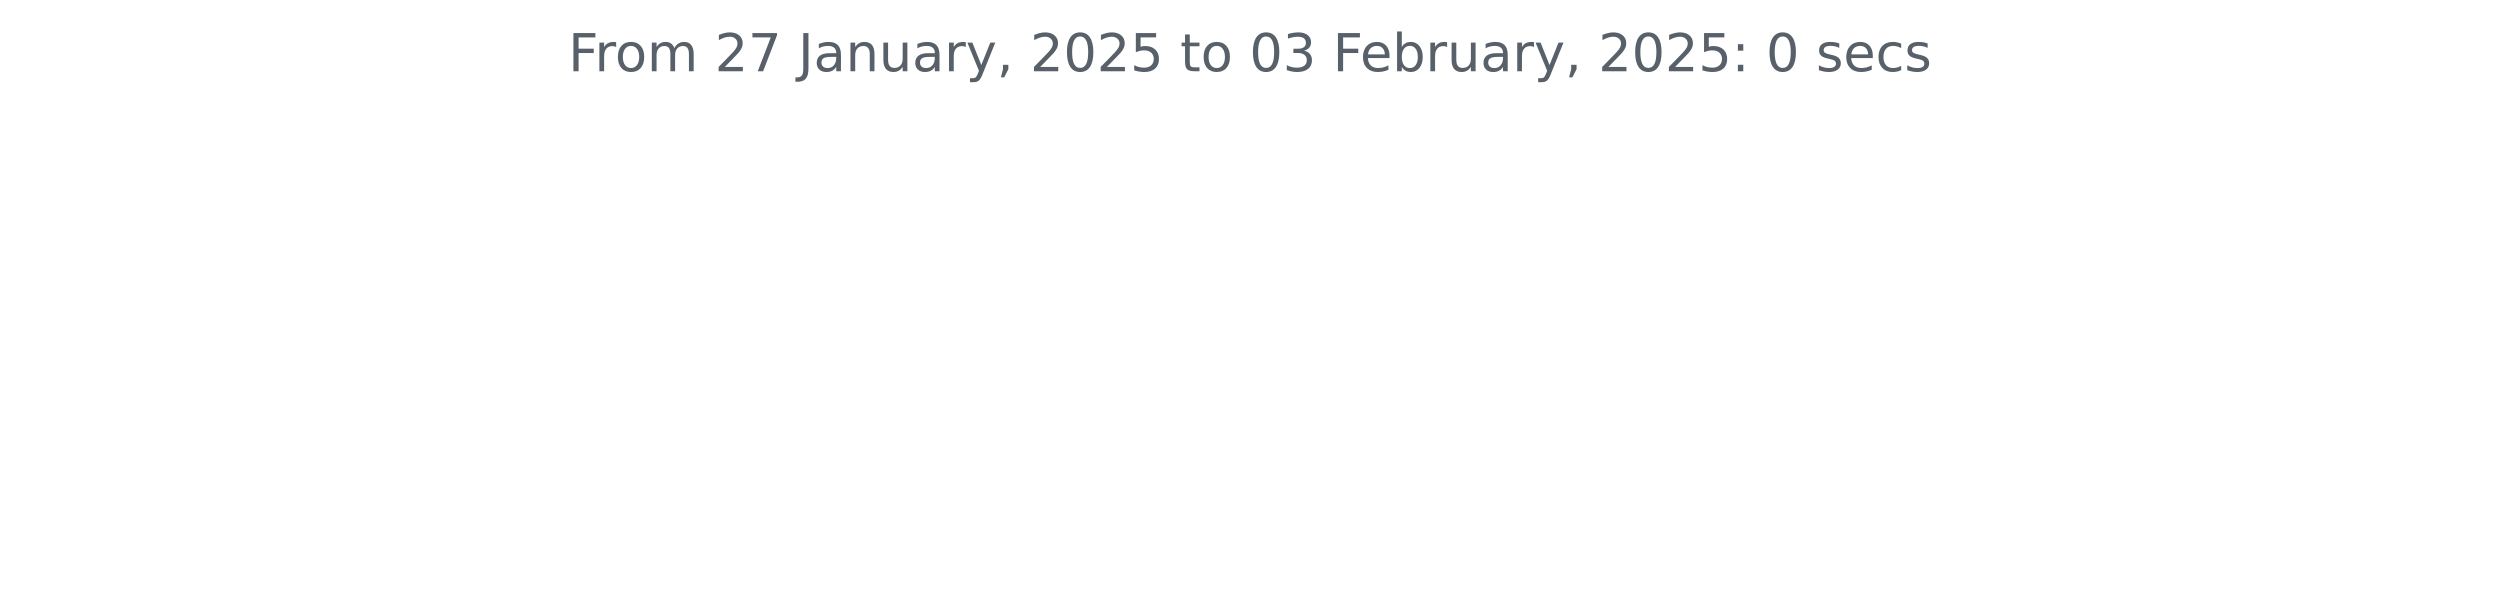
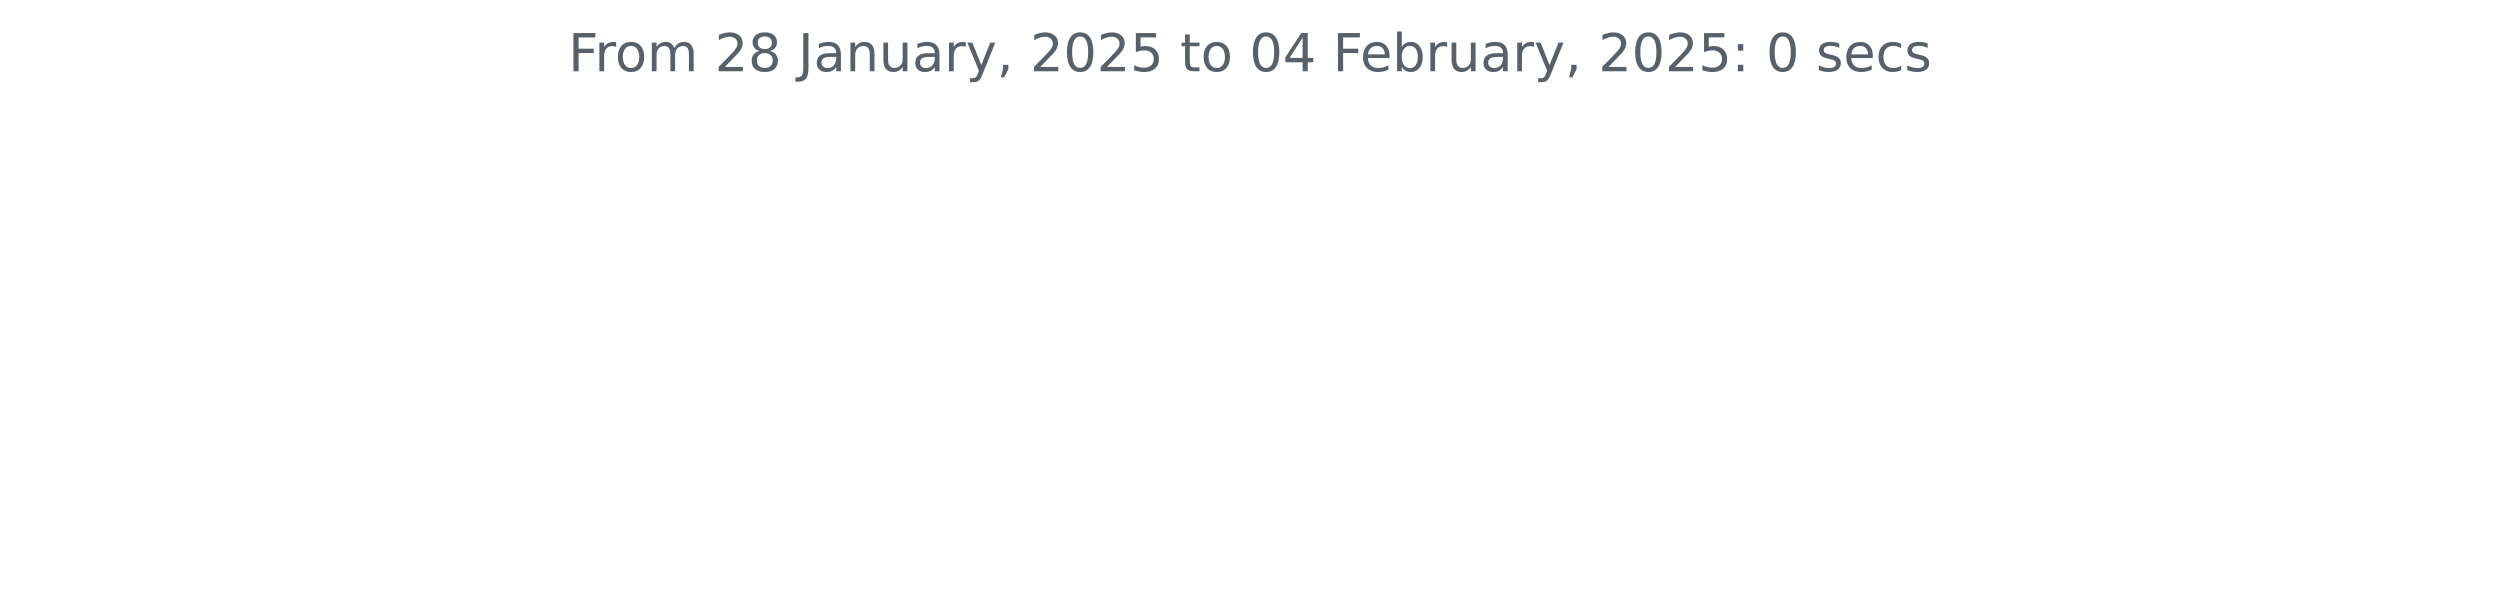
<svg xmlns="http://www.w3.org/2000/svg" xmlns:xlink="http://www.w3.org/1999/xlink" width="572.4pt" height="140.398pt" viewBox="0 0 572.4 140.398" version="1.1">
  <defs>
    <style type="text/css">*{stroke-linejoin: round; stroke-linecap: butt}</style>
  </defs>
  <g id="figure_1">
    <g id="patch_1">
      <path d="M 0 140.398  L 572.4 140.398  L 572.4 0  L 0 0  L 0 140.398  z " style="fill: none" />
    </g>
    <g id="axes_1">
      <g id="matplotlib.axis_1" />
      <g id="matplotlib.axis_2" />
      <g id="text_1">
        <g style="fill: #586069" transform="translate(130.1147 16.31812) scale(0.12 -0.12)">
          <defs>
            <path id="DejaVuSans-46" d="M 628 4666  L 3309 4666  L 3309 4134  L 1259 4134  L 1259 2759  L 3109 2759  L 3109 2228  L 1259 2228  L 1259 0  L 628 0  L 628 4666  z " transform="scale(0.015625)" />
            <path id="DejaVuSans-72" d="M 2631 2963  Q 2534 3019 2420 3045  Q 2306 3072 2169 3072  Q 1681 3072 1420 2755  Q 1159 2438 1159 1844  L 1159 0  L 581 0  L 581 3500  L 1159 3500  L 1159 2956  Q 1341 3275 1631 3429  Q 1922 3584 2338 3584  Q 2397 3584 2469 3576  Q 2541 3569 2628 3553  L 2631 2963  z " transform="scale(0.015625)" />
            <path id="DejaVuSans-6f" d="M 1959 3097  Q 1497 3097 1228 2736  Q 959 2375 959 1747  Q 959 1119 1226 758  Q 1494 397 1959 397  Q 2419 397 2687 759  Q 2956 1122 2956 1747  Q 2956 2369 2687 2733  Q 2419 3097 1959 3097  z M 1959 3584  Q 2709 3584 3137 3096  Q 3566 2609 3566 1747  Q 3566 888 3137 398  Q 2709 -91 1959 -91  Q 1206 -91 779 398  Q 353 888 353 1747  Q 353 2609 779 3096  Q 1206 3584 1959 3584  z " transform="scale(0.015625)" />
            <path id="DejaVuSans-6d" d="M 3328 2828  Q 3544 3216 3844 3400  Q 4144 3584 4550 3584  Q 5097 3584 5394 3201  Q 5691 2819 5691 2113  L 5691 0  L 5113 0  L 5113 2094  Q 5113 2597 4934 2840  Q 4756 3084 4391 3084  Q 3944 3084 3684 2787  Q 3425 2491 3425 1978  L 3425 0  L 2847 0  L 2847 2094  Q 2847 2600 2669 2842  Q 2491 3084 2119 3084  Q 1678 3084 1418 2786  Q 1159 2488 1159 1978  L 1159 0  L 581 0  L 581 3500  L 1159 3500  L 1159 2956  Q 1356 3278 1631 3431  Q 1906 3584 2284 3584  Q 2666 3584 2933 3390  Q 3200 3197 3328 2828  z " transform="scale(0.015625)" />
            <path id="DejaVuSans-20" transform="scale(0.015625)" />
            <path id="DejaVuSans-32" d="M 1228 531  L 3431 531  L 3431 0  L 469 0  L 469 531  Q 828 903 1448 1529  Q 2069 2156 2228 2338  Q 2531 2678 2651 2914  Q 2772 3150 2772 3378  Q 2772 3750 2511 3984  Q 2250 4219 1831 4219  Q 1534 4219 1204 4116  Q 875 4013 500 3803  L 500 4441  Q 881 4594 1212 4672  Q 1544 4750 1819 4750  Q 2544 4750 2975 4387  Q 3406 4025 3406 3419  Q 3406 3131 3298 2873  Q 3191 2616 2906 2266  Q 2828 2175 2409 1742  Q 1991 1309 1228 531  z " transform="scale(0.015625)" />
-             <path id="DejaVuSans-37" d="M 525 4666  L 3525 4666  L 3525 4397  L 1831 0  L 1172 0  L 2766 4134  L 525 4134  L 525 4666  z " transform="scale(0.015625)" />
+             <path id="DejaVuSans-38" d="M 2034 2216  Q 1584 2216 1326 1975  Q 1069 1734 1069 1313  Q 1069 891 1326 650  Q 1584 409 2034 409  Q 2484 409 2743 651  Q 3003 894 3003 1313  Q 3003 1734 2745 1975  Q 2488 2216 2034 2216  z M 1403 2484  Q 997 2584 770 2862  Q 544 3141 544 3541  Q 544 4100 942 4425  Q 1341 4750 2034 4750  Q 2731 4750 3128 4425  Q 3525 4100 3525 3541  Q 3525 3141 3298 2862  Q 3072 2584 2669 2484  Q 3125 2378 3379 2068  Q 3634 1759 3634 1313  Q 3634 634 3220 271  Q 2806 -91 2034 -91  Q 1263 -91 848 271  Q 434 634 434 1313  Q 434 1759 690 2068  Q 947 2378 1403 2484  z M 1172 3481  Q 1172 3119 1398 2916  Q 1625 2713 2034 2713  Q 2441 2713 2670 2916  Q 2900 3119 2900 3481  Q 2900 3844 2670 4047  Q 2441 4250 2034 4250  Q 1625 4250 1398 4047  Q 1172 3844 1172 3481  z " transform="scale(0.015625)" />
            <path id="DejaVuSans-4a" d="M 628 4666  L 1259 4666  L 1259 325  Q 1259 -519 939 -900  Q 619 -1281 -91 -1281  L -331 -1281  L -331 -750  L -134 -750  Q 284 -750 456 -515  Q 628 -281 628 325  L 628 4666  z " transform="scale(0.015625)" />
            <path id="DejaVuSans-61" d="M 2194 1759  Q 1497 1759 1228 1600  Q 959 1441 959 1056  Q 959 750 1161 570  Q 1363 391 1709 391  Q 2188 391 2477 730  Q 2766 1069 2766 1631  L 2766 1759  L 2194 1759  z M 3341 1997  L 3341 0  L 2766 0  L 2766 531  Q 2569 213 2275 61  Q 1981 -91 1556 -91  Q 1019 -91 701 211  Q 384 513 384 1019  Q 384 1609 779 1909  Q 1175 2209 1959 2209  L 2766 2209  L 2766 2266  Q 2766 2663 2505 2880  Q 2244 3097 1772 3097  Q 1472 3097 1187 3025  Q 903 2953 641 2809  L 641 3341  Q 956 3463 1253 3523  Q 1550 3584 1831 3584  Q 2591 3584 2966 3190  Q 3341 2797 3341 1997  z " transform="scale(0.015625)" />
            <path id="DejaVuSans-6e" d="M 3513 2113  L 3513 0  L 2938 0  L 2938 2094  Q 2938 2591 2744 2837  Q 2550 3084 2163 3084  Q 1697 3084 1428 2787  Q 1159 2491 1159 1978  L 1159 0  L 581 0  L 581 3500  L 1159 3500  L 1159 2956  Q 1366 3272 1645 3428  Q 1925 3584 2291 3584  Q 2894 3584 3203 3211  Q 3513 2838 3513 2113  z " transform="scale(0.015625)" />
            <path id="DejaVuSans-75" d="M 544 1381  L 544 3500  L 1119 3500  L 1119 1403  Q 1119 906 1312 657  Q 1506 409 1894 409  Q 2359 409 2629 706  Q 2900 1003 2900 1516  L 2900 3500  L 3475 3500  L 3475 0  L 2900 0  L 2900 538  Q 2691 219 2414 64  Q 2138 -91 1772 -91  Q 1169 -91 856 284  Q 544 659 544 1381  z M 1991 3584  L 1991 3584  z " transform="scale(0.015625)" />
            <path id="DejaVuSans-79" d="M 2059 -325  Q 1816 -950 1584 -1140  Q 1353 -1331 966 -1331  L 506 -1331  L 506 -850  L 844 -850  Q 1081 -850 1212 -737  Q 1344 -625 1503 -206  L 1606 56  L 191 3500  L 800 3500  L 1894 763  L 2988 3500  L 3597 3500  L 2059 -325  z " transform="scale(0.015625)" />
            <path id="DejaVuSans-2c" d="M 750 794  L 1409 794  L 1409 256  L 897 -744  L 494 -744  L 750 256  L 750 794  z " transform="scale(0.015625)" />
            <path id="DejaVuSans-30" d="M 2034 4250  Q 1547 4250 1301 3770  Q 1056 3291 1056 2328  Q 1056 1369 1301 889  Q 1547 409 2034 409  Q 2525 409 2770 889  Q 3016 1369 3016 2328  Q 3016 3291 2770 3770  Q 2525 4250 2034 4250  z M 2034 4750  Q 2819 4750 3233 4129  Q 3647 3509 3647 2328  Q 3647 1150 3233 529  Q 2819 -91 2034 -91  Q 1250 -91 836 529  Q 422 1150 422 2328  Q 422 3509 836 4129  Q 1250 4750 2034 4750  z " transform="scale(0.015625)" />
            <path id="DejaVuSans-35" d="M 691 4666  L 3169 4666  L 3169 4134  L 1269 4134  L 1269 2991  Q 1406 3038 1543 3061  Q 1681 3084 1819 3084  Q 2600 3084 3056 2656  Q 3513 2228 3513 1497  Q 3513 744 3044 326  Q 2575 -91 1722 -91  Q 1428 -91 1123 -41  Q 819 9 494 109  L 494 744  Q 775 591 1075 516  Q 1375 441 1709 441  Q 2250 441 2565 725  Q 2881 1009 2881 1497  Q 2881 1984 2565 2268  Q 2250 2553 1709 2553  Q 1456 2553 1204 2497  Q 953 2441 691 2322  L 691 4666  z " transform="scale(0.015625)" />
            <path id="DejaVuSans-74" d="M 1172 4494  L 1172 3500  L 2356 3500  L 2356 3053  L 1172 3053  L 1172 1153  Q 1172 725 1289 603  Q 1406 481 1766 481  L 2356 481  L 2356 0  L 1766 0  Q 1100 0 847 248  Q 594 497 594 1153  L 594 3053  L 172 3053  L 172 3500  L 594 3500  L 594 4494  L 1172 4494  z " transform="scale(0.015625)" />
-             <path id="DejaVuSans-33" d="M 2597 2516  Q 3050 2419 3304 2112  Q 3559 1806 3559 1356  Q 3559 666 3084 287  Q 2609 -91 1734 -91  Q 1441 -91 1130 -33  Q 819 25 488 141  L 488 750  Q 750 597 1062 519  Q 1375 441 1716 441  Q 2309 441 2620 675  Q 2931 909 2931 1356  Q 2931 1769 2642 2001  Q 2353 2234 1838 2234  L 1294 2234  L 1294 2753  L 1863 2753  Q 2328 2753 2575 2939  Q 2822 3125 2822 3475  Q 2822 3834 2567 4026  Q 2313 4219 1838 4219  Q 1578 4219 1281 4162  Q 984 4106 628 3988  L 628 4550  Q 988 4650 1302 4700  Q 1616 4750 1894 4750  Q 2613 4750 3031 4423  Q 3450 4097 3450 3541  Q 3450 3153 3228 2886  Q 3006 2619 2597 2516  z " transform="scale(0.015625)" />
+             <path id="DejaVuSans-34" d="M 2419 4116  L 825 1625  L 2419 1625  L 2419 4116  z M 2253 4666  L 3047 4666  L 3047 1625  L 3713 1625  L 3713 1100  L 3047 1100  L 3047 0  L 2419 0  L 2419 1100  L 313 1100  L 313 1709  L 2253 4666  z " transform="scale(0.015625)" />
            <path id="DejaVuSans-65" d="M 3597 1894  L 3597 1613  L 953 1613  Q 991 1019 1311 708  Q 1631 397 2203 397  Q 2534 397 2845 478  Q 3156 559 3463 722  L 3463 178  Q 3153 47 2828 -22  Q 2503 -91 2169 -91  Q 1331 -91 842 396  Q 353 884 353 1716  Q 353 2575 817 3079  Q 1281 3584 2069 3584  Q 2775 3584 3186 3129  Q 3597 2675 3597 1894  z M 3022 2063  Q 3016 2534 2758 2815  Q 2500 3097 2075 3097  Q 1594 3097 1305 2825  Q 1016 2553 972 2059  L 3022 2063  z " transform="scale(0.015625)" />
            <path id="DejaVuSans-62" d="M 3116 1747  Q 3116 2381 2855 2742  Q 2594 3103 2138 3103  Q 1681 3103 1420 2742  Q 1159 2381 1159 1747  Q 1159 1113 1420 752  Q 1681 391 2138 391  Q 2594 391 2855 752  Q 3116 1113 3116 1747  z M 1159 2969  Q 1341 3281 1617 3432  Q 1894 3584 2278 3584  Q 2916 3584 3314 3078  Q 3713 2572 3713 1747  Q 3713 922 3314 415  Q 2916 -91 2278 -91  Q 1894 -91 1617 61  Q 1341 213 1159 525  L 1159 0  L 581 0  L 581 4863  L 1159 4863  L 1159 2969  z " transform="scale(0.015625)" />
            <path id="DejaVuSans-3a" d="M 750 794  L 1409 794  L 1409 0  L 750 0  L 750 794  z M 750 3309  L 1409 3309  L 1409 2516  L 750 2516  L 750 3309  z " transform="scale(0.015625)" />
            <path id="DejaVuSans-73" d="M 2834 3397  L 2834 2853  Q 2591 2978 2328 3040  Q 2066 3103 1784 3103  Q 1356 3103 1142 2972  Q 928 2841 928 2578  Q 928 2378 1081 2264  Q 1234 2150 1697 2047  L 1894 2003  Q 2506 1872 2764 1633  Q 3022 1394 3022 966  Q 3022 478 2636 193  Q 2250 -91 1575 -91  Q 1294 -91 989 -36  Q 684 19 347 128  L 347 722  Q 666 556 975 473  Q 1284 391 1588 391  Q 1994 391 2212 530  Q 2431 669 2431 922  Q 2431 1156 2273 1281  Q 2116 1406 1581 1522  L 1381 1569  Q 847 1681 609 1914  Q 372 2147 372 2553  Q 372 3047 722 3315  Q 1072 3584 1716 3584  Q 2034 3584 2315 3537  Q 2597 3491 2834 3397  z " transform="scale(0.015625)" />
            <path id="DejaVuSans-63" d="M 3122 3366  L 3122 2828  Q 2878 2963 2633 3030  Q 2388 3097 2138 3097  Q 1578 3097 1268 2742  Q 959 2388 959 1747  Q 959 1106 1268 751  Q 1578 397 2138 397  Q 2388 397 2633 464  Q 2878 531 3122 666  L 3122 134  Q 2881 22 2623 -34  Q 2366 -91 2075 -91  Q 1284 -91 818 406  Q 353 903 353 1747  Q 353 2603 823 3093  Q 1294 3584 2113 3584  Q 2378 3584 2631 3529  Q 2884 3475 3122 3366  z " transform="scale(0.015625)" />
          </defs>
          <use xlink:href="#DejaVuSans-46" />
          <use xlink:href="#DejaVuSans-72" x="50.27" />
          <use xlink:href="#DejaVuSans-6f" x="89.133" />
          <use xlink:href="#DejaVuSans-6d" x="150.314" />
          <use xlink:href="#DejaVuSans-20" x="247.727" />
          <use xlink:href="#DejaVuSans-32" x="279.514" />
-           <use xlink:href="#DejaVuSans-37" x="343.137" />
+           <use xlink:href="#DejaVuSans-38" x="343.137" />
          <use xlink:href="#DejaVuSans-20" x="406.76" />
          <use xlink:href="#DejaVuSans-4a" x="438.547" />
          <use xlink:href="#DejaVuSans-61" x="468.039" />
          <use xlink:href="#DejaVuSans-6e" x="529.318" />
          <use xlink:href="#DejaVuSans-75" x="592.697" />
          <use xlink:href="#DejaVuSans-61" x="656.076" />
          <use xlink:href="#DejaVuSans-72" x="717.355" />
          <use xlink:href="#DejaVuSans-79" x="758.469" />
          <use xlink:href="#DejaVuSans-2c" x="817.648" />
          <use xlink:href="#DejaVuSans-20" x="849.436" />
          <use xlink:href="#DejaVuSans-32" x="881.223" />
          <use xlink:href="#DejaVuSans-30" x="944.846" />
          <use xlink:href="#DejaVuSans-32" x="1008.469" />
          <use xlink:href="#DejaVuSans-35" x="1072.092" />
          <use xlink:href="#DejaVuSans-20" x="1135.715" />
          <use xlink:href="#DejaVuSans-74" x="1167.502" />
          <use xlink:href="#DejaVuSans-6f" x="1206.711" />
          <use xlink:href="#DejaVuSans-20" x="1267.893" />
          <use xlink:href="#DejaVuSans-30" x="1299.68" />
-           <use xlink:href="#DejaVuSans-33" x="1363.303" />
+           <use xlink:href="#DejaVuSans-34" x="1363.303" />
          <use xlink:href="#DejaVuSans-20" x="1426.926" />
          <use xlink:href="#DejaVuSans-46" x="1458.713" />
          <use xlink:href="#DejaVuSans-65" x="1510.732" />
          <use xlink:href="#DejaVuSans-62" x="1572.256" />
          <use xlink:href="#DejaVuSans-72" x="1635.732" />
          <use xlink:href="#DejaVuSans-75" x="1676.846" />
          <use xlink:href="#DejaVuSans-61" x="1740.225" />
          <use xlink:href="#DejaVuSans-72" x="1801.504" />
          <use xlink:href="#DejaVuSans-79" x="1842.617" />
          <use xlink:href="#DejaVuSans-2c" x="1901.797" />
          <use xlink:href="#DejaVuSans-20" x="1933.584" />
          <use xlink:href="#DejaVuSans-32" x="1965.371" />
          <use xlink:href="#DejaVuSans-30" x="2028.994" />
          <use xlink:href="#DejaVuSans-32" x="2092.617" />
          <use xlink:href="#DejaVuSans-35" x="2156.24" />
          <use xlink:href="#DejaVuSans-3a" x="2219.863" />
          <use xlink:href="#DejaVuSans-20" x="2253.555" />
          <use xlink:href="#DejaVuSans-30" x="2285.342" />
          <use xlink:href="#DejaVuSans-20" x="2348.965" />
          <use xlink:href="#DejaVuSans-73" x="2380.752" />
          <use xlink:href="#DejaVuSans-65" x="2432.852" />
          <use xlink:href="#DejaVuSans-63" x="2494.375" />
          <use xlink:href="#DejaVuSans-73" x="2549.355" />
        </g>
      </g>
    </g>
  </g>
</svg>
